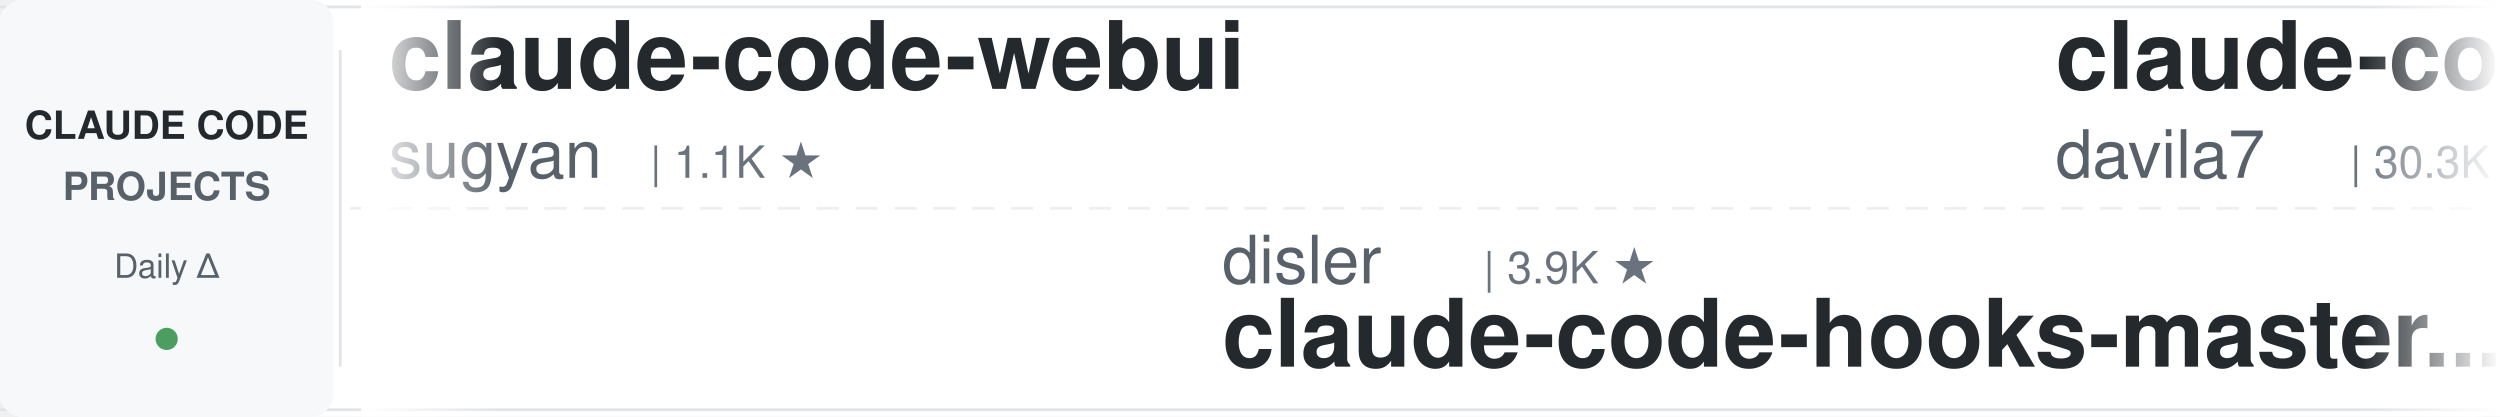
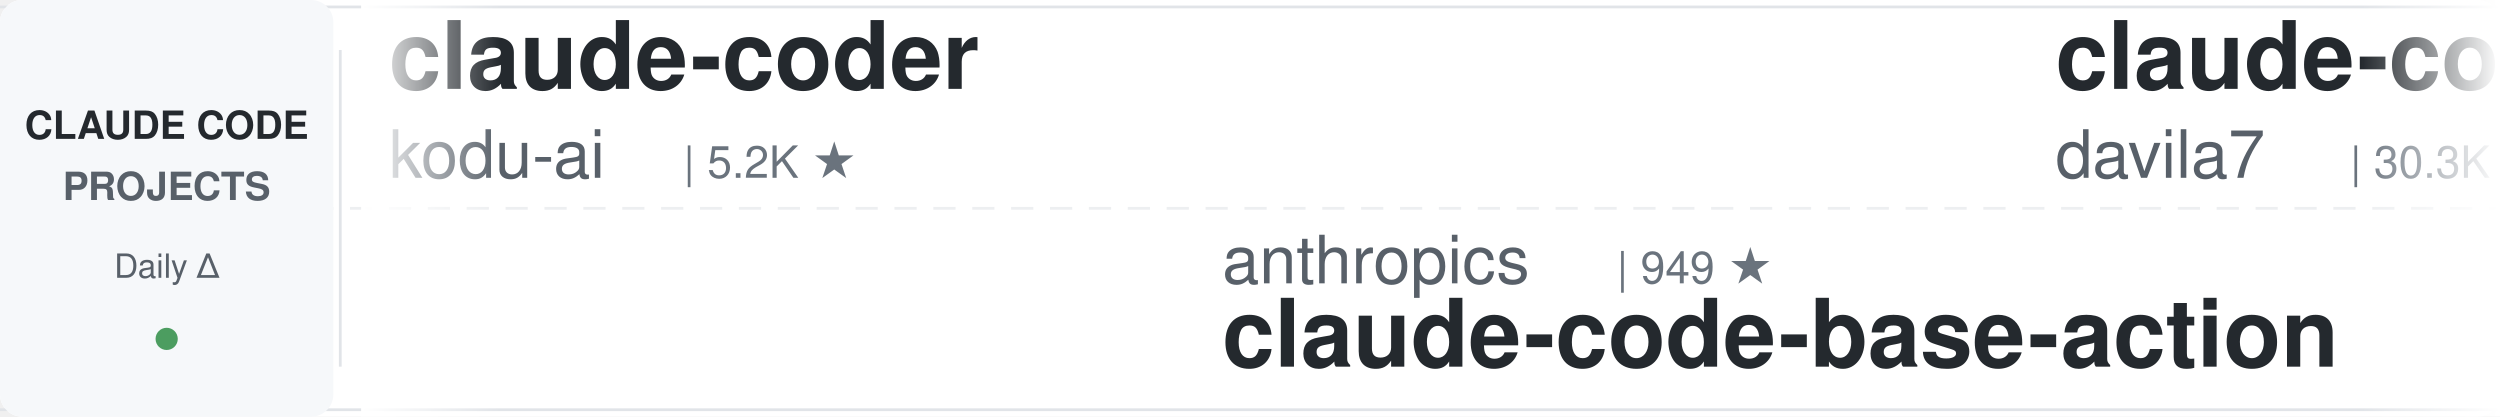
<svg xmlns="http://www.w3.org/2000/svg" width="900" height="150">
  <defs>
    <linearGradient id="awesomeLeftFade" x1="0%" y1="0%" x2="100%" y2="0%">
      <stop offset="0%" style="stop-color:#ffffff;stop-opacity:1" />
      <stop offset="100%" style="stop-color:#ffffff;stop-opacity:0" />
    </linearGradient>
    <linearGradient id="awesomeRightFade" x1="0%" y1="0%" x2="100%" y2="0%">
      <stop offset="0%" style="stop-color:#ffffff;stop-opacity:0" />
      <stop offset="100%" style="stop-color:#ffffff;stop-opacity:1" />
    </linearGradient>
  </defs>
  <rect width="900" height="150" fill="#ffffff" rx="8" />
  <rect x="0" y="2" width="900" height="1" fill="#e1e4e8" />
  <rect x="0" y="147" width="900" height="1" fill="#e1e4e8" />
  <line x1="0" y1="75" x2="900" y2="75" stroke="#e1e4e8" stroke-width="1" stroke-dasharray="8 6" opacity="0.6" />
  <rect x="0" y="0" width="120" height="150" fill="#f6f8fa" rx="8" />
  <text x="60" y="50" font-family="-apple-system, BlinkMacSystemFont, 'Segoe UI', Helvetica, Arial, sans-serif" font-size="14" font-weight="600" fill="#24292e" text-anchor="middle">CLAUDE CODE</text>
  <text x="60" y="72" font-family="-apple-system, BlinkMacSystemFont, 'Segoe UI', Helvetica, Arial, sans-serif" font-size="14" font-weight="600" fill="#586069" text-anchor="middle">PROJECTS</text>
  <text x="60" y="100" font-family="-apple-system, BlinkMacSystemFont, 'Segoe UI', Helvetica, Arial, sans-serif" font-size="12" font-weight="500" fill="#586069" text-anchor="middle">Daily Δ</text>
  <circle cx="60" cy="122" r="4" fill="#22863a" opacity="0.8" />
  <rect x="122" y="18" width="1" height="114" fill="#e1e4e8" />
  <clipPath id="awesomeTickerClip">
    <rect x="130" y="0" width="770" height="150" />
  </clipPath>
  <g clip-path="url(#awesomeTickerClip)">
    <g id="awesomeTickerItems">
      <animateTransform attributeName="transform" attributeType="XML" type="translate" from="0 0" to="-3000 0" dur="54s" repeatCount="indefinite" />
      <g transform="translate(0, 0)">
-         <text x="140" y="32" font-family="-apple-system, BlinkMacSystemFont, 'Segoe UI', Helvetica, Arial, sans-serif" font-size="34" font-weight="600" fill="#24292e">claude-code-webui</text>
-         <text x="140" y="64" font-family="-apple-system, BlinkMacSystemFont, 'Segoe UI', Helvetica, Arial, sans-serif" font-size="24" font-weight="400" fill="#586069">sugyan</text>
-         <text x="234" y="64" font-family="-apple-system, BlinkMacSystemFont, 'Segoe UI', Helvetica, Arial, sans-serif" font-size="16" font-weight="500" fill="#6a737d">| 1.1K ★</text>
+         <text x="140" y="32" font-family="-apple-system, BlinkMacSystemFont, 'Segoe UI', Helvetica, Arial, sans-serif" font-size="34" font-weight="600" fill="#24292e">claude-coder</text>
+         <text x="140" y="64" font-family="-apple-system, BlinkMacSystemFont, 'Segoe UI', Helvetica, Arial, sans-serif" font-size="24" font-weight="400" fill="#586069">kodu-ai</text>
+         <text x="246" y="64" font-family="-apple-system, BlinkMacSystemFont, 'Segoe UI', Helvetica, Arial, sans-serif" font-size="16" font-weight="500" fill="#6a737d">| 5.2K ★</text>
      </g>
      <g transform="translate(300, 0)">
-         <text x="140" y="102" font-family="-apple-system, BlinkMacSystemFont, 'Segoe UI', Helvetica, Arial, sans-serif" font-size="24" font-weight="400" fill="#586069">disler</text>
-         <text x="234" y="102" font-family="-apple-system, BlinkMacSystemFont, 'Segoe UI', Helvetica, Arial, sans-serif" font-size="16" font-weight="500" fill="#6a737d">| 3.9K ★</text>
-         <text x="140" y="132" font-family="-apple-system, BlinkMacSystemFont, 'Segoe UI', Helvetica, Arial, sans-serif" font-size="34" font-weight="600" fill="#24292e">claude-code-hooks-master...</text>
+         <text x="140" y="102" font-family="-apple-system, BlinkMacSystemFont, 'Segoe UI', Helvetica, Arial, sans-serif" font-size="24" font-weight="400" fill="#586069">anthropics</text>
+         <text x="282" y="102" font-family="-apple-system, BlinkMacSystemFont, 'Segoe UI', Helvetica, Arial, sans-serif" font-size="16" font-weight="500" fill="#6a737d">| 949 ★</text>
+         <text x="140" y="132" font-family="-apple-system, BlinkMacSystemFont, 'Segoe UI', Helvetica, Arial, sans-serif" font-size="34" font-weight="600" fill="#24292e">claude-code-base-action</text>
      </g>
      <g transform="translate(600, 0)">
        <text x="140" y="32" font-family="-apple-system, BlinkMacSystemFont, 'Segoe UI', Helvetica, Arial, sans-serif" font-size="34" font-weight="600" fill="#24292e">claude-code-templates</text>
        <text x="140" y="64" font-family="-apple-system, BlinkMacSystemFont, 'Segoe UI', Helvetica, Arial, sans-serif" font-size="24" font-weight="400" fill="#586069">davila7</text>
        <text x="246" y="64" font-family="-apple-system, BlinkMacSystemFont, 'Segoe UI', Helvetica, Arial, sans-serif" font-size="16" font-weight="500" fill="#6a737d">| 30.3K ★</text>
+         <text x="332" y="64" font-family="-apple-system, BlinkMacSystemFont, 'Segoe UI', Helvetica, Arial, sans-serif" font-size="16" font-weight="500" fill="#22863a"> +3</text>
      </g>
      <g transform="translate(900, 0)">
-         <text x="140" y="102" font-family="-apple-system, BlinkMacSystemFont, 'Segoe UI', Helvetica, Arial, sans-serif" font-size="24" font-weight="400" fill="#586069">FlorianBruniaux</text>
-         <text x="342" y="102" font-family="-apple-system, BlinkMacSystemFont, 'Segoe UI', Helvetica, Arial, sans-serif" font-size="16" font-weight="500" fill="#6a737d">| 5.7K ★</text>
-         <text x="419" y="102" font-family="-apple-system, BlinkMacSystemFont, 'Segoe UI', Helvetica, Arial, sans-serif" font-size="16" font-weight="500" fill="#22863a"> +1</text>
-         <text x="140" y="132" font-family="-apple-system, BlinkMacSystemFont, 'Segoe UI', Helvetica, Arial, sans-serif" font-size="34" font-weight="600" fill="#24292e">claude-code-ultimate-gui...</text>
+         <text x="140" y="102" font-family="-apple-system, BlinkMacSystemFont, 'Segoe UI', Helvetica, Arial, sans-serif" font-size="24" font-weight="400" fill="#586069">777genius</text>
+         <text x="270" y="102" font-family="-apple-system, BlinkMacSystemFont, 'Segoe UI', Helvetica, Arial, sans-serif" font-size="16" font-weight="500" fill="#6a737d">| 926 ★</text>
+         <text x="140" y="132" font-family="-apple-system, BlinkMacSystemFont, 'Segoe UI', Helvetica, Arial, sans-serif" font-size="34" font-weight="600" fill="#24292e">claude-code-source-code</text>
      </g>
      <g transform="translate(1200, 0)">
-         <text x="140" y="32" font-family="-apple-system, BlinkMacSystemFont, 'Segoe UI', Helvetica, Arial, sans-serif" font-size="34" font-weight="600" fill="#24292e">claude-code-engineering</text>
-         <text x="140" y="64" font-family="-apple-system, BlinkMacSystemFont, 'Segoe UI', Helvetica, Arial, sans-serif" font-size="24" font-weight="400" fill="#586069">huangjia2019</text>
-         <text x="306" y="64" font-family="-apple-system, BlinkMacSystemFont, 'Segoe UI', Helvetica, Arial, sans-serif" font-size="16" font-weight="500" fill="#6a737d">| 1.1K ★</text>
+         <text x="140" y="32" font-family="-apple-system, BlinkMacSystemFont, 'Segoe UI', Helvetica, Arial, sans-serif" font-size="34" font-weight="600" fill="#24292e">claude-code-book</text>
+         <text x="140" y="64" font-family="-apple-system, BlinkMacSystemFont, 'Segoe UI', Helvetica, Arial, sans-serif" font-size="24" font-weight="400" fill="#586069">lintsinghua</text>
+         <text x="294" y="64" font-family="-apple-system, BlinkMacSystemFont, 'Segoe UI', Helvetica, Arial, sans-serif" font-size="16" font-weight="500" fill="#6a737d">| 4.1K ★</text>
      </g>
      <g transform="translate(1500, 0)">
-         <text x="140" y="102" font-family="-apple-system, BlinkMacSystemFont, 'Segoe UI', Helvetica, Arial, sans-serif" font-size="24" font-weight="400" fill="#586069">shareAI-lab</text>
-         <text x="294" y="102" font-family="-apple-system, BlinkMacSystemFont, 'Segoe UI', Helvetica, Arial, sans-serif" font-size="16" font-weight="500" fill="#6a737d">| 74.5K ★</text>
-         <text x="380" y="102" font-family="-apple-system, BlinkMacSystemFont, 'Segoe UI', Helvetica, Arial, sans-serif" font-size="16" font-weight="500" fill="#22863a"> +1</text>
-         <text x="140" y="132" font-family="-apple-system, BlinkMacSystemFont, 'Segoe UI', Helvetica, Arial, sans-serif" font-size="34" font-weight="600" fill="#24292e">learn-claude-code</text>
+         <text x="140" y="102" font-family="-apple-system, BlinkMacSystemFont, 'Segoe UI', Helvetica, Arial, sans-serif" font-size="24" font-weight="400" fill="#586069">fuergaosi233</text>
+         <text x="306" y="102" font-family="-apple-system, BlinkMacSystemFont, 'Segoe UI', Helvetica, Arial, sans-serif" font-size="16" font-weight="500" fill="#6a737d">| 2.8K ★</text>
+         <text x="383" y="102" font-family="-apple-system, BlinkMacSystemFont, 'Segoe UI', Helvetica, Arial, sans-serif" font-size="16" font-weight="500" fill="#cb2431"> -1</text>
+         <text x="140" y="132" font-family="-apple-system, BlinkMacSystemFont, 'Segoe UI', Helvetica, Arial, sans-serif" font-size="34" font-weight="600" fill="#24292e">claude-code-proxy</text>
      </g>
      <g transform="translate(1800, 0)">
-         <text x="140" y="32" font-family="-apple-system, BlinkMacSystemFont, 'Segoe UI', Helvetica, Arial, sans-serif" font-size="34" font-weight="600" fill="#24292e">claude-code-tudou</text>
-         <text x="140" y="64" font-family="-apple-system, BlinkMacSystemFont, 'Segoe UI', Helvetica, Arial, sans-serif" font-size="24" font-weight="400" fill="#586069">AICoderTudou</text>
-         <text x="306" y="64" font-family="-apple-system, BlinkMacSystemFont, 'Segoe UI', Helvetica, Arial, sans-serif" font-size="16" font-weight="500" fill="#6a737d">| 496 ★</text>
+         <text x="140" y="32" font-family="-apple-system, BlinkMacSystemFont, 'Segoe UI', Helvetica, Arial, sans-serif" font-size="34" font-weight="600" fill="#24292e">Claude-Code</text>
+         <text x="140" y="64" font-family="-apple-system, BlinkMacSystemFont, 'Segoe UI', Helvetica, Arial, sans-serif" font-size="24" font-weight="400" fill="#586069">KPR111</text>
+         <text x="234" y="64" font-family="-apple-system, BlinkMacSystemFont, 'Segoe UI', Helvetica, Arial, sans-serif" font-size="16" font-weight="500" fill="#6a737d">| 18 ★</text>
      </g>
      <g transform="translate(2100, 0)">
+         <text x="140" y="102" font-family="-apple-system, BlinkMacSystemFont, 'Segoe UI', Helvetica, Arial, sans-serif" font-size="24" font-weight="400" fill="#586069">ChrisWiles</text>
+         <text x="282" y="102" font-family="-apple-system, BlinkMacSystemFont, 'Segoe UI', Helvetica, Arial, sans-serif" font-size="16" font-weight="500" fill="#6a737d">| 6.0K ★</text>
+         <text x="140" y="132" font-family="-apple-system, BlinkMacSystemFont, 'Segoe UI', Helvetica, Arial, sans-serif" font-size="34" font-weight="600" fill="#24292e">claude-code-showcase</text>
+       </g>
+       <g transform="translate(2400, 0)">
+         <text x="140" y="32" font-family="-apple-system, BlinkMacSystemFont, 'Segoe UI', Helvetica, Arial, sans-serif" font-size="34" font-weight="600" fill="#24292e">everything-claude-code-z...</text>
+         <text x="140" y="64" font-family="-apple-system, BlinkMacSystemFont, 'Segoe UI', Helvetica, Arial, sans-serif" font-size="24" font-weight="400" fill="#586069">xu-xiang</text>
+         <text x="258" y="64" font-family="-apple-system, BlinkMacSystemFont, 'Segoe UI', Helvetica, Arial, sans-serif" font-size="16" font-weight="500" fill="#6a737d">| 1.9K ★</text>
+         <text x="335" y="64" font-family="-apple-system, BlinkMacSystemFont, 'Segoe UI', Helvetica, Arial, sans-serif" font-size="16" font-weight="500" fill="#22863a"> +1</text>
+       </g>
+       <g transform="translate(2700, 0)">
        <text x="140" y="102" font-family="-apple-system, BlinkMacSystemFont, 'Segoe UI', Helvetica, Arial, sans-serif" font-size="24" font-weight="400" fill="#586069">andrew-kramer-inno</text>
        <text x="378" y="102" font-family="-apple-system, BlinkMacSystemFont, 'Segoe UI', Helvetica, Arial, sans-serif" font-size="16" font-weight="500" fill="#6a737d">| 594 ★</text>
-         <text x="446" y="102" font-family="-apple-system, BlinkMacSystemFont, 'Segoe UI', Helvetica, Arial, sans-serif" font-size="16" font-weight="500" fill="#22863a"> +1</text>
        <text x="140" y="132" font-family="-apple-system, BlinkMacSystemFont, 'Segoe UI', Helvetica, Arial, sans-serif" font-size="34" font-weight="600" fill="#24292e">claude-code-source-build</text>
      </g>
-       <g transform="translate(2400, 0)">
-         <text x="140" y="32" font-family="-apple-system, BlinkMacSystemFont, 'Segoe UI', Helvetica, Arial, sans-serif" font-size="34" font-weight="600" fill="#24292e">awesome-claude-code-tool...</text>
-         <text x="140" y="64" font-family="-apple-system, BlinkMacSystemFont, 'Segoe UI', Helvetica, Arial, sans-serif" font-size="24" font-weight="400" fill="#586069">rohitg00</text>
-         <text x="258" y="64" font-family="-apple-system, BlinkMacSystemFont, 'Segoe UI', Helvetica, Arial, sans-serif" font-size="16" font-weight="500" fill="#6a737d">| 2.5K ★</text>
-       </g>
-       <g transform="translate(2700, 0)">
-         <text x="140" y="102" font-family="-apple-system, BlinkMacSystemFont, 'Segoe UI', Helvetica, Arial, sans-serif" font-size="24" font-weight="400" fill="#586069">Maciek-roboblog</text>
-         <text x="342" y="102" font-family="-apple-system, BlinkMacSystemFont, 'Segoe UI', Helvetica, Arial, sans-serif" font-size="16" font-weight="500" fill="#6a737d">| 8.6K ★</text>
-         <text x="419" y="102" font-family="-apple-system, BlinkMacSystemFont, 'Segoe UI', Helvetica, Arial, sans-serif" font-size="16" font-weight="500" fill="#22863a"> +1</text>
-         <text x="140" y="132" font-family="-apple-system, BlinkMacSystemFont, 'Segoe UI', Helvetica, Arial, sans-serif" font-size="34" font-weight="600" fill="#24292e">Claude-Code-Usage-Monito...</text>
-       </g>
      <g transform="translate(3000, 0)">
-         <text x="140" y="32" font-family="-apple-system, BlinkMacSystemFont, 'Segoe UI', Helvetica, Arial, sans-serif" font-size="34" font-weight="600" fill="#24292e">claude-code-webui</text>
-         <text x="140" y="64" font-family="-apple-system, BlinkMacSystemFont, 'Segoe UI', Helvetica, Arial, sans-serif" font-size="24" font-weight="400" fill="#586069">sugyan</text>
-         <text x="234" y="64" font-family="-apple-system, BlinkMacSystemFont, 'Segoe UI', Helvetica, Arial, sans-serif" font-size="16" font-weight="500" fill="#6a737d">| 1.1K ★</text>
+         <text x="140" y="32" font-family="-apple-system, BlinkMacSystemFont, 'Segoe UI', Helvetica, Arial, sans-serif" font-size="34" font-weight="600" fill="#24292e">claude-coder</text>
+         <text x="140" y="64" font-family="-apple-system, BlinkMacSystemFont, 'Segoe UI', Helvetica, Arial, sans-serif" font-size="24" font-weight="400" fill="#586069">kodu-ai</text>
+         <text x="246" y="64" font-family="-apple-system, BlinkMacSystemFont, 'Segoe UI', Helvetica, Arial, sans-serif" font-size="16" font-weight="500" fill="#6a737d">| 5.2K ★</text>
      </g>
      <g transform="translate(3300, 0)">
-         <text x="140" y="102" font-family="-apple-system, BlinkMacSystemFont, 'Segoe UI', Helvetica, Arial, sans-serif" font-size="24" font-weight="400" fill="#586069">disler</text>
-         <text x="234" y="102" font-family="-apple-system, BlinkMacSystemFont, 'Segoe UI', Helvetica, Arial, sans-serif" font-size="16" font-weight="500" fill="#6a737d">| 3.9K ★</text>
-         <text x="140" y="132" font-family="-apple-system, BlinkMacSystemFont, 'Segoe UI', Helvetica, Arial, sans-serif" font-size="34" font-weight="600" fill="#24292e">claude-code-hooks-master...</text>
+         <text x="140" y="102" font-family="-apple-system, BlinkMacSystemFont, 'Segoe UI', Helvetica, Arial, sans-serif" font-size="24" font-weight="400" fill="#586069">anthropics</text>
+         <text x="282" y="102" font-family="-apple-system, BlinkMacSystemFont, 'Segoe UI', Helvetica, Arial, sans-serif" font-size="16" font-weight="500" fill="#6a737d">| 949 ★</text>
+         <text x="140" y="132" font-family="-apple-system, BlinkMacSystemFont, 'Segoe UI', Helvetica, Arial, sans-serif" font-size="34" font-weight="600" fill="#24292e">claude-code-base-action</text>
      </g>
      <g transform="translate(3600, 0)">
        <text x="140" y="32" font-family="-apple-system, BlinkMacSystemFont, 'Segoe UI', Helvetica, Arial, sans-serif" font-size="34" font-weight="600" fill="#24292e">claude-code-templates</text>
        <text x="140" y="64" font-family="-apple-system, BlinkMacSystemFont, 'Segoe UI', Helvetica, Arial, sans-serif" font-size="24" font-weight="400" fill="#586069">davila7</text>
        <text x="246" y="64" font-family="-apple-system, BlinkMacSystemFont, 'Segoe UI', Helvetica, Arial, sans-serif" font-size="16" font-weight="500" fill="#6a737d">| 30.3K ★</text>
+         <text x="332" y="64" font-family="-apple-system, BlinkMacSystemFont, 'Segoe UI', Helvetica, Arial, sans-serif" font-size="16" font-weight="500" fill="#22863a"> +3</text>
      </g>
      <g transform="translate(3900, 0)">
-         <text x="140" y="102" font-family="-apple-system, BlinkMacSystemFont, 'Segoe UI', Helvetica, Arial, sans-serif" font-size="24" font-weight="400" fill="#586069">FlorianBruniaux</text>
-         <text x="342" y="102" font-family="-apple-system, BlinkMacSystemFont, 'Segoe UI', Helvetica, Arial, sans-serif" font-size="16" font-weight="500" fill="#6a737d">| 5.7K ★</text>
-         <text x="419" y="102" font-family="-apple-system, BlinkMacSystemFont, 'Segoe UI', Helvetica, Arial, sans-serif" font-size="16" font-weight="500" fill="#22863a"> +1</text>
-         <text x="140" y="132" font-family="-apple-system, BlinkMacSystemFont, 'Segoe UI', Helvetica, Arial, sans-serif" font-size="34" font-weight="600" fill="#24292e">claude-code-ultimate-gui...</text>
+         <text x="140" y="102" font-family="-apple-system, BlinkMacSystemFont, 'Segoe UI', Helvetica, Arial, sans-serif" font-size="24" font-weight="400" fill="#586069">777genius</text>
+         <text x="270" y="102" font-family="-apple-system, BlinkMacSystemFont, 'Segoe UI', Helvetica, Arial, sans-serif" font-size="16" font-weight="500" fill="#6a737d">| 926 ★</text>
+         <text x="140" y="132" font-family="-apple-system, BlinkMacSystemFont, 'Segoe UI', Helvetica, Arial, sans-serif" font-size="34" font-weight="600" fill="#24292e">claude-code-source-code</text>
      </g>
    </g>
  </g>
  <rect x="130" y="0" width="50" height="150" fill="url(#awesomeLeftFade)" />
  <rect x="850" y="0" width="50" height="150" fill="url(#awesomeRightFade)" />
</svg>
